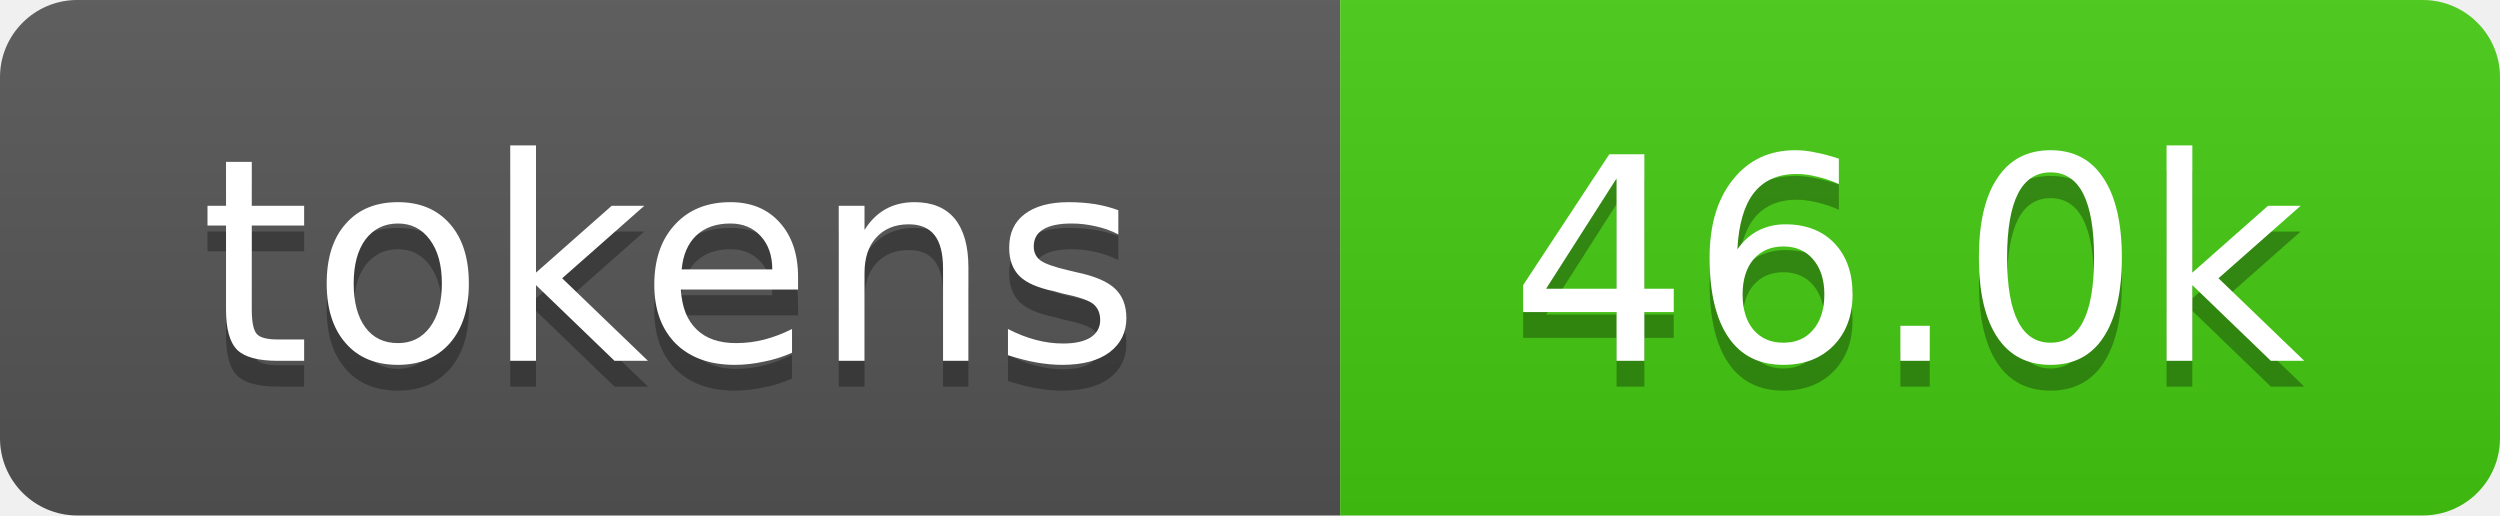
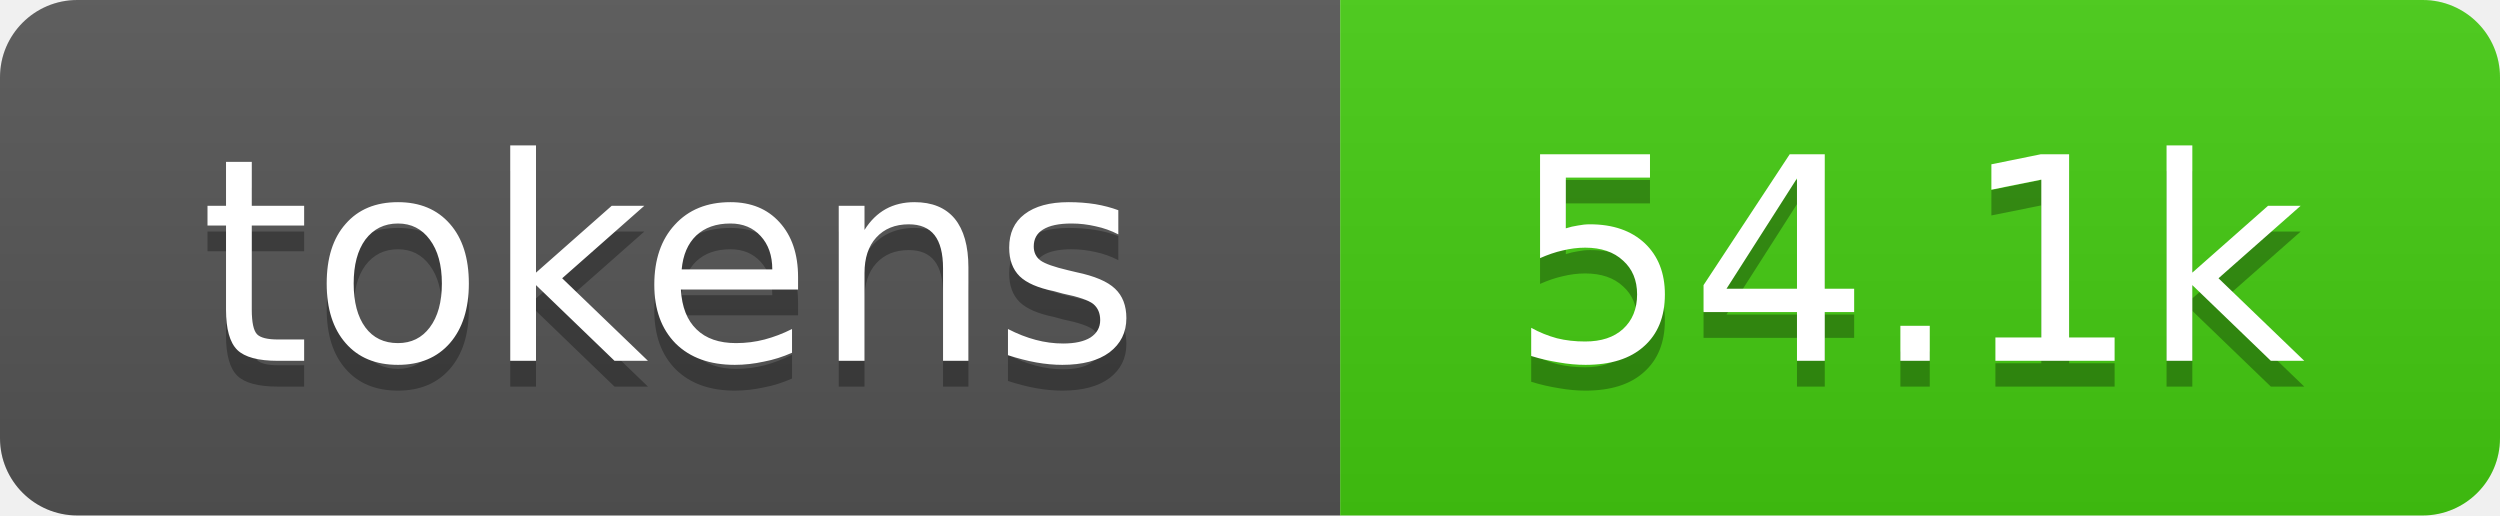
- <svg xmlns="http://www.w3.org/2000/svg" xmlns:xlink="http://www.w3.org/1999/xlink" width="97" height="20" role="img" aria-label="46.0k tokens, 23% of context window">
+ <svg xmlns="http://www.w3.org/2000/svg" xmlns:xlink="http://www.w3.org/1999/xlink" width="97" height="20" role="img" aria-label="54.1k tokens, 27% of context window">
  <linearGradient id="s" x2="0" y2="100%">
    <stop offset="0" stop-color="#bbb" stop-opacity=".1" />
    <stop offset="1" stop-opacity=".1" />
  </linearGradient>
  <clipPath id="r">
    <rect width="97" height="20" rx="3" fill="#fff" />
  </clipPath>
  <a xlink:href="https://github.com/qwibitai/nanoclaw/tree/main/repo-tokens">
    <g clip-path="url(#r)">
      <rect width="52" height="20" fill="#555" />
      <rect x="52" width="45" height="20" fill="#4c1" />
      <rect width="97" height="20" fill="url(#s)" />
      <g fill="#fff" text-anchor="middle" font-family="Verdana,Geneva,DejaVu Sans,sans-serif" font-size="11">
        <text aria-hidden="true" x="26" y="15" fill="#010101" fill-opacity=".3">tokens</text>
        <text x="26" y="14">tokens</text>
-         <text aria-hidden="true" x="74" y="15" fill="#010101" fill-opacity=".3">46.0k</text>
-         <text x="74" y="14">46.0k</text>
+         <text aria-hidden="true" x="74" y="15" fill="#010101" fill-opacity=".3">54.1k</text>
+         <text x="74" y="14">54.1k</text>
      </g>
    </g>
  </a>
</svg>
